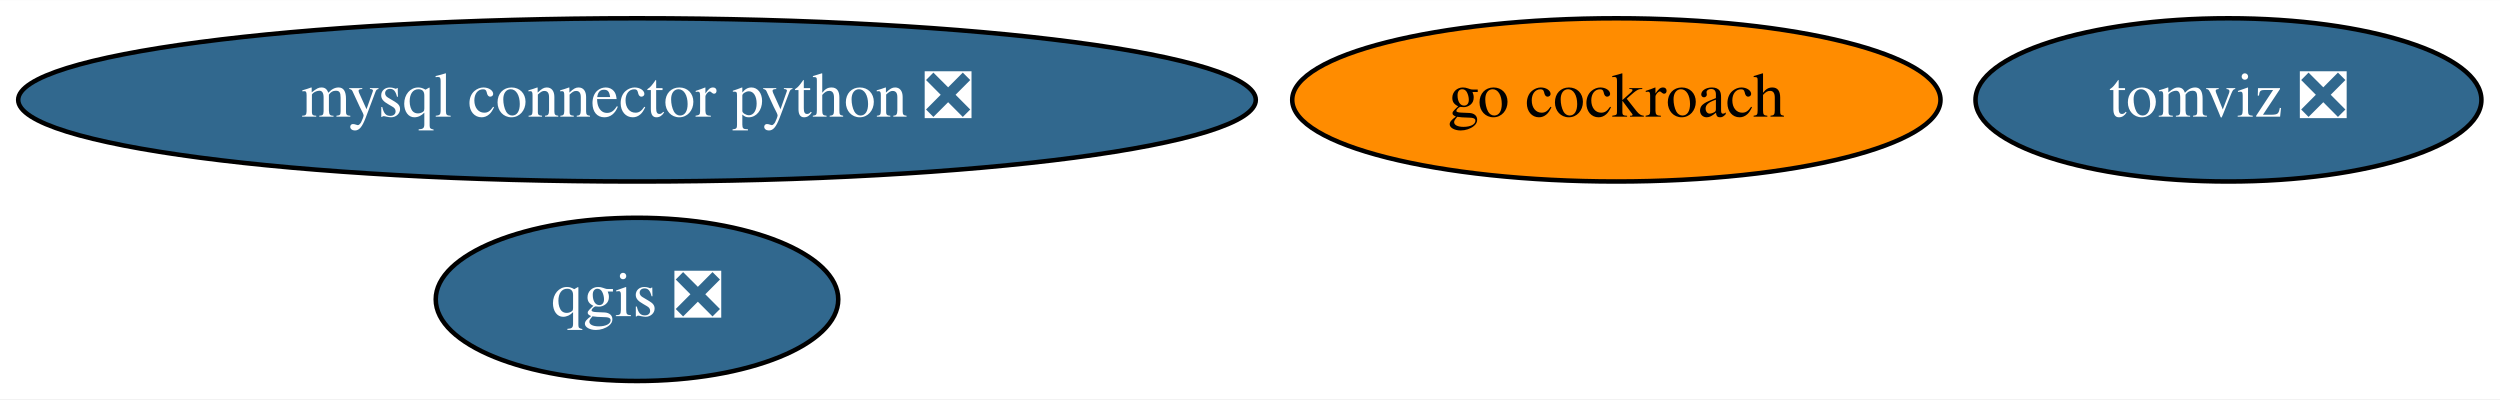
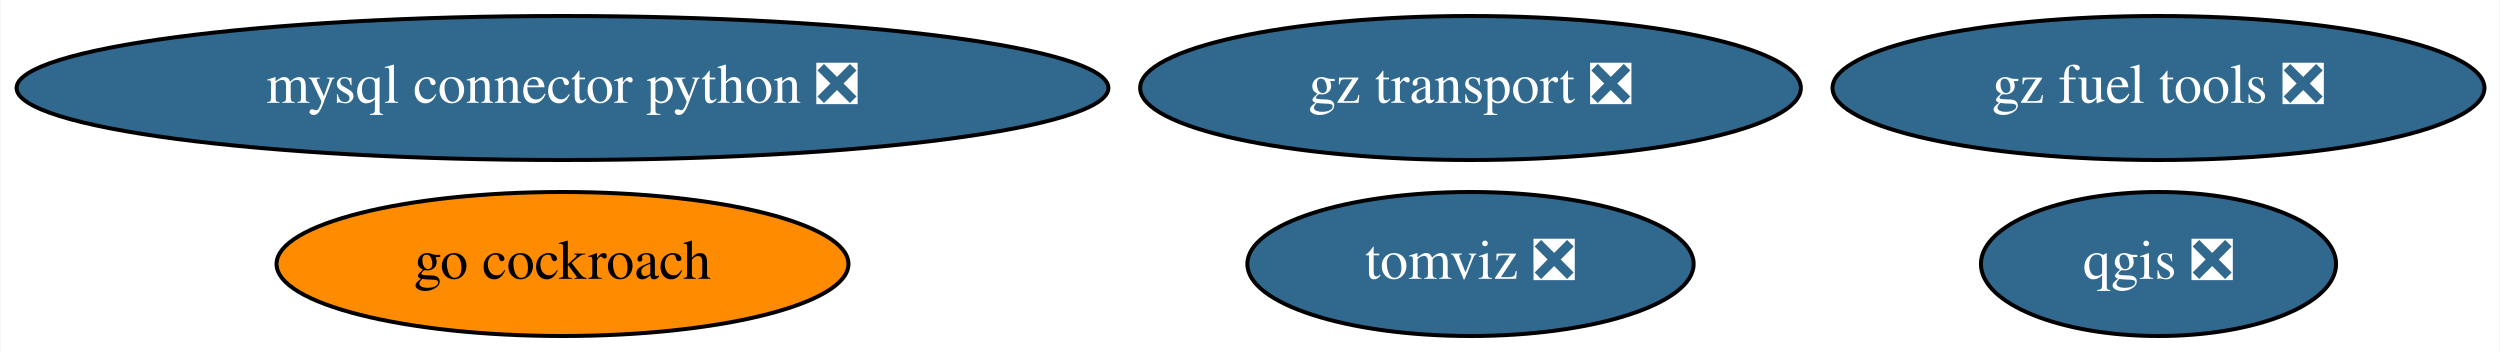
- <svg xmlns="http://www.w3.org/2000/svg" xmlns:xlink="http://www.w3.org/1999/xlink" width="551pt" height="88pt" viewBox="0.00 0.00 551.38 88.00">
+ <svg xmlns="http://www.w3.org/2000/svg" xmlns:xlink="http://www.w3.org/1999/xlink" width="625pt" height="88pt" viewBox="0.00 0.00 624.73 88.00">
  <g id="graph0" class="graph" transform="scale(1 1) rotate(0) translate(4 84)">
-     <polygon fill="white" stroke="none" points="-4,4 -4,-84 547.38,-84 547.38,4 -4,4" />
+     <polygon fill="white" stroke="none" points="-4,4 -4,-84 620.73,-84 620.73,4 -4,4" />
    <g id="node1" class="node">
      <g id="a_node1">
        <a xlink:href="https://github.com/conda-forge/mysql-connector-python-feedstock/pull/69" xlink:title="mysql connector python ❎">
          <ellipse fill="#31688e" stroke="black" cx="136.49" cy="-62" rx="136.48" ry="18" />
          <text text-anchor="middle" x="136.49" y="-58.3" font-family="Times,serif" font-size="14.00" fill="white">mysql connector python ❎</text>
        </a>
      </g>
    </g>
    <g id="node2" class="node">
      <g id="a_node2">
        <a xlink:href="https://github.com/conda-forge/qgis-feedstock/pull/259" xlink:title="qgis ❎">
-           <ellipse fill="#31688e" stroke="black" cx="136.49" cy="-18" rx="44.39" ry="18" />
-           <text text-anchor="middle" x="136.49" y="-14.3" font-family="Times,serif" font-size="14.00" fill="white">qgis ❎</text>
+           <ellipse fill="#31688e" stroke="black" cx="535.49" cy="-18" rx="44.39" ry="18" />
+           <text text-anchor="middle" x="535.49" y="-14.3" font-family="Times,serif" font-size="14.00" fill="white">qgis ❎</text>
        </a>
      </g>
    </g>
    <g id="node3" class="node">
      <g id="a_node3">
        <a xlink:href="https://github.com/conda-forge/go-cockroach-feedstock" xlink:title="go cockroach">
-           <ellipse fill="#ff8c00" stroke="black" cx="352.49" cy="-62" rx="71.49" ry="18" />
-           <text text-anchor="middle" x="352.49" y="-58.3" font-family="Times,serif" font-size="14.00">go cockroach</text>
+           <ellipse fill="#ff8c00" stroke="black" cx="136.49" cy="-18" rx="71.49" ry="18" />
+           <text text-anchor="middle" x="136.49" y="-14.3" font-family="Times,serif" font-size="14.00">go cockroach</text>
        </a>
      </g>
    </g>
    <g id="node4" class="node">
      <g id="a_node4">
        <a xlink:href="https://github.com/conda-forge/tomviz-feedstock/pull/49" xlink:title="tomviz ❎">
-           <ellipse fill="#31688e" stroke="black" cx="487.49" cy="-62" rx="55.79" ry="18" />
-           <text text-anchor="middle" x="487.49" y="-58.3" font-family="Times,serif" font-size="14.00" fill="white">tomviz ❎</text>
+           <ellipse fill="#31688e" stroke="black" cx="363.49" cy="-18" rx="55.79" ry="18" />
+           <text text-anchor="middle" x="363.49" y="-14.3" font-family="Times,serif" font-size="14.00" fill="white">tomviz ❎</text>
+         </a>
+       </g>
+     </g>
+     <g id="node5" class="node">
+       <g id="a_node5">
+         <a xlink:href="https://github.com/conda-forge/gz-transport-feedstock/pull/1" xlink:title="gz transport ❎">
+           <ellipse fill="#31688e" stroke="black" cx="363.49" cy="-62" rx="82.59" ry="18" />
+           <text text-anchor="middle" x="363.49" y="-58.3" font-family="Times,serif" font-size="14.00" fill="white">gz transport ❎</text>
+         </a>
+       </g>
+     </g>
+     <g id="node6" class="node">
+       <g id="a_node6">
+         <a xlink:href="https://github.com/conda-forge/gz-fuel-tools-feedstock/pull/1" xlink:title="gz fuel tools ❎">
+           <ellipse fill="#31688e" stroke="black" cx="535.49" cy="-62" rx="81.49" ry="18" />
+           <text text-anchor="middle" x="535.49" y="-58.3" font-family="Times,serif" font-size="14.00" fill="white">gz fuel tools ❎</text>
        </a>
      </g>
    </g>
  </g>
</svg>
